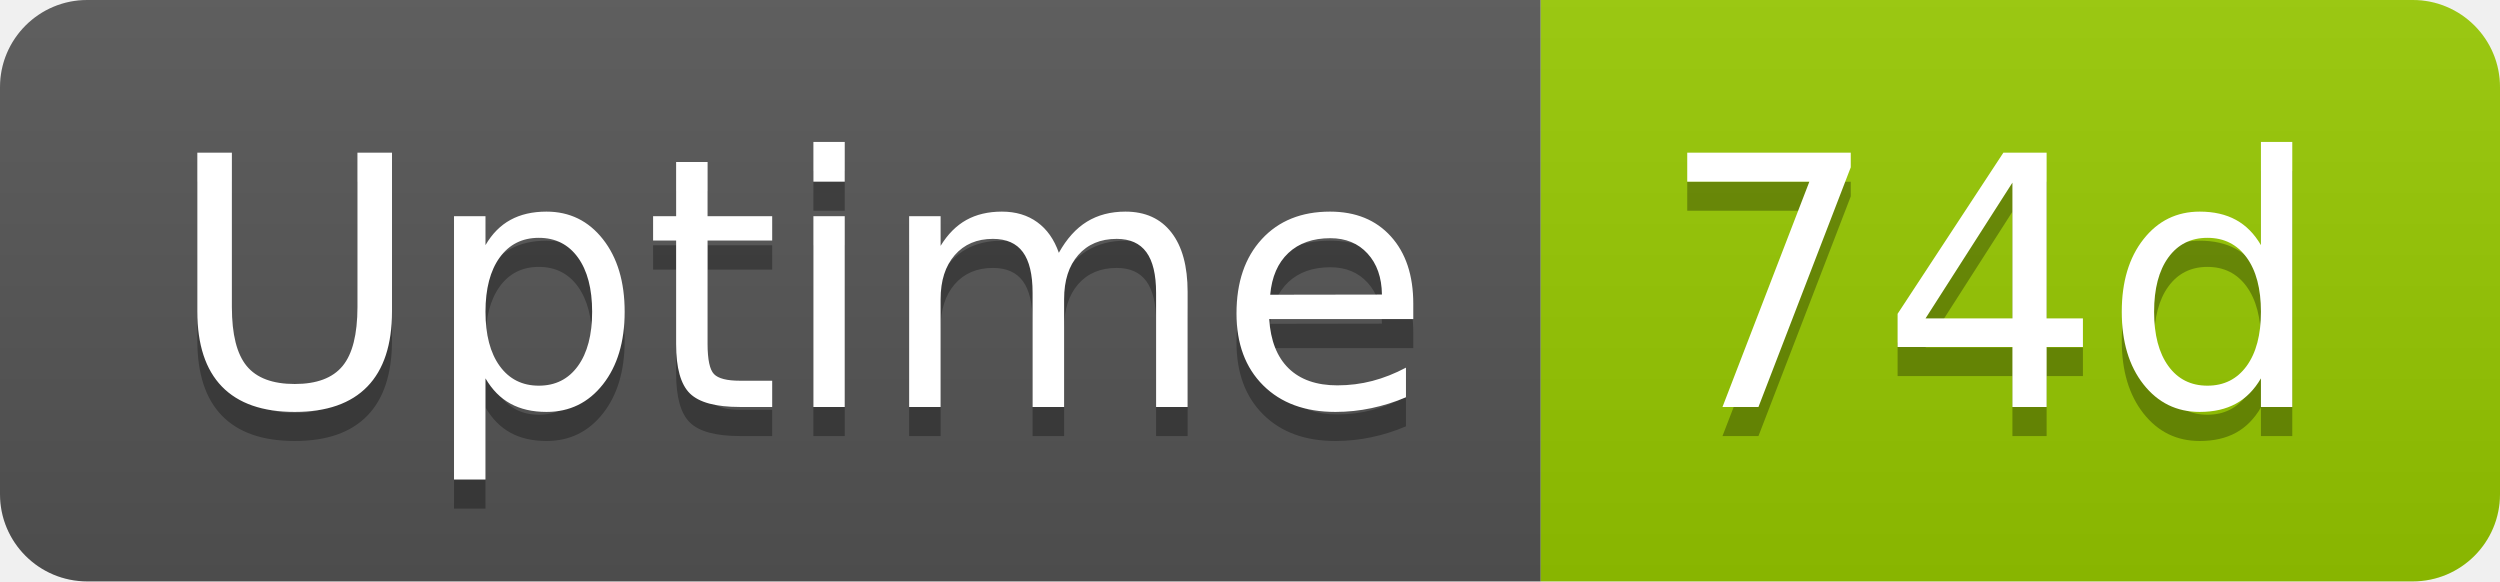
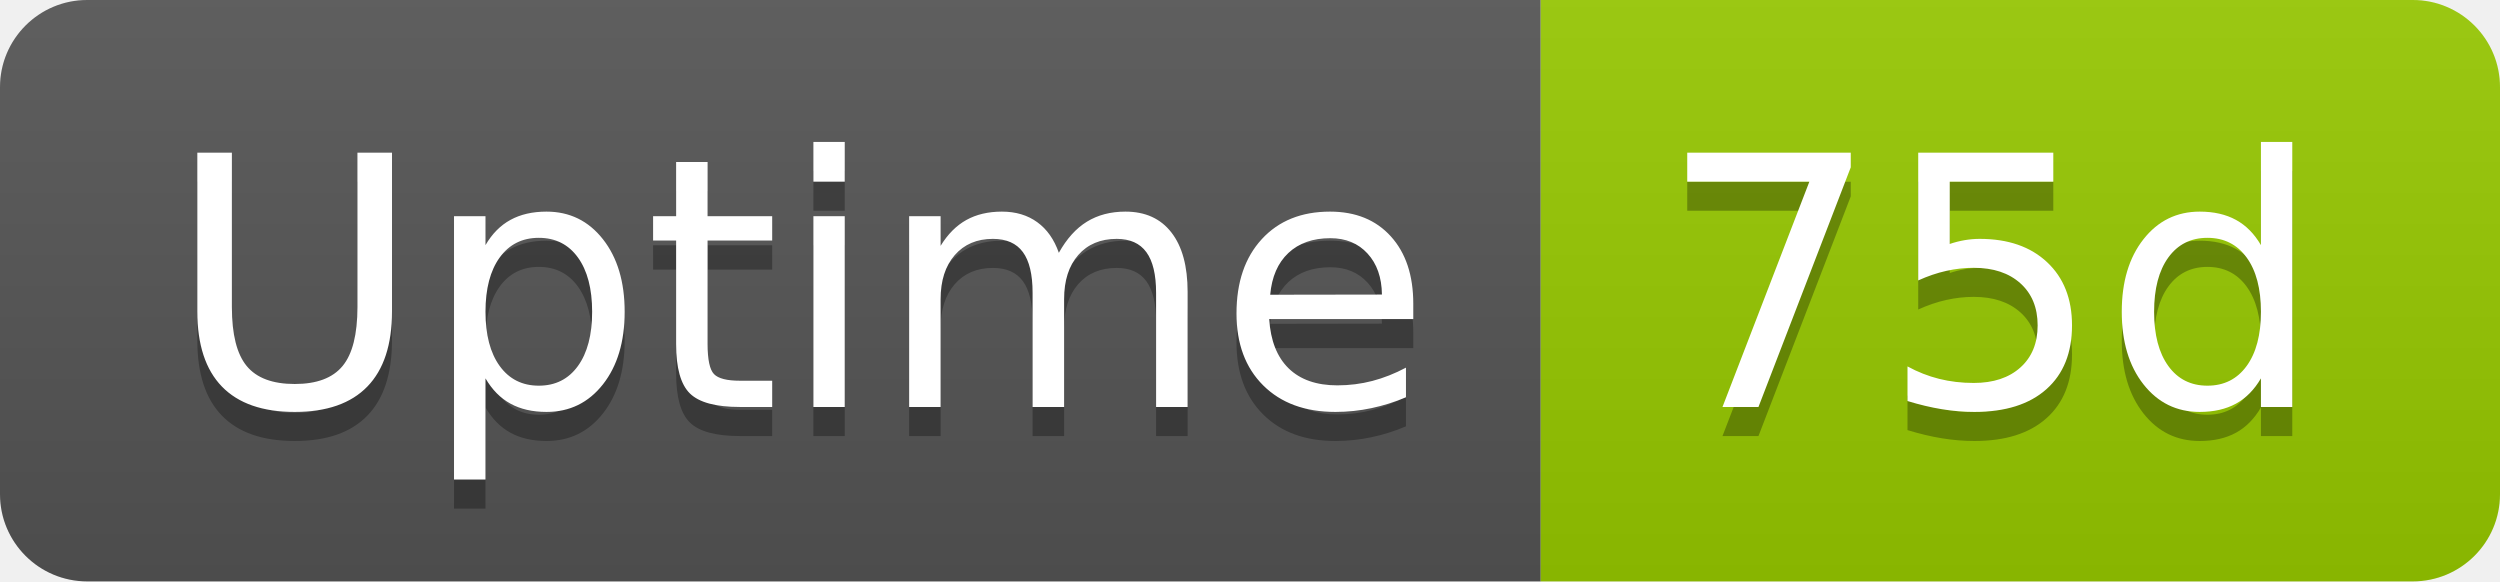
- <svg xmlns="http://www.w3.org/2000/svg" width="86" height="20" role="img" aria-label="Uptime: 74d">
+ <svg xmlns="http://www.w3.org/2000/svg" width="86" height="20" role="img" aria-label="Uptime: 75d">
  <linearGradient id="s" x2="0" y2="100%">
    <stop offset="0" stop-color="#bbb" stop-opacity=".1" />
    <stop offset="1" stop-opacity=".1" />
  </linearGradient>
  <clipPath id="r">
    <rect width="86" height="20" rx="3" fill="#fff" />
  </clipPath>
  <g clip-path="url(#r)">
    <rect width="53" height="20" fill="#555" />
    <rect x="53" width="33" height="20" fill="#97ca00" />
    <rect width="86" height="20" fill="url(#s)" />
  </g>
  <g fill="#fff" text-anchor="middle" font-family="Verdana,Geneva,DejaVu Sans,sans-serif" text-rendering="geometricPrecision" font-size="120">
    <text aria-hidden="true" x="275" y="150" fill="#010101" fill-opacity=".3" transform="scale(.1)" textLength="418">Uptime</text>
    <text x="275" y="140" transform="scale(.1)" fill="#fff" textLength="418">Uptime</text>
-     <text aria-hidden="true" x="685" y="150" fill="#010101" fill-opacity=".3" transform="scale(.1)" textLength="228">74d</text>
-     <text x="685" y="140" transform="scale(.1)" fill="#fff" textLength="228">74d</text>
+     <text aria-hidden="true" x="685" y="150" fill="#010101" fill-opacity=".3" transform="scale(.1)" textLength="228">75d</text>
+     <text x="685" y="140" transform="scale(.1)" fill="#fff" textLength="228">75d</text>
  </g>
</svg>
